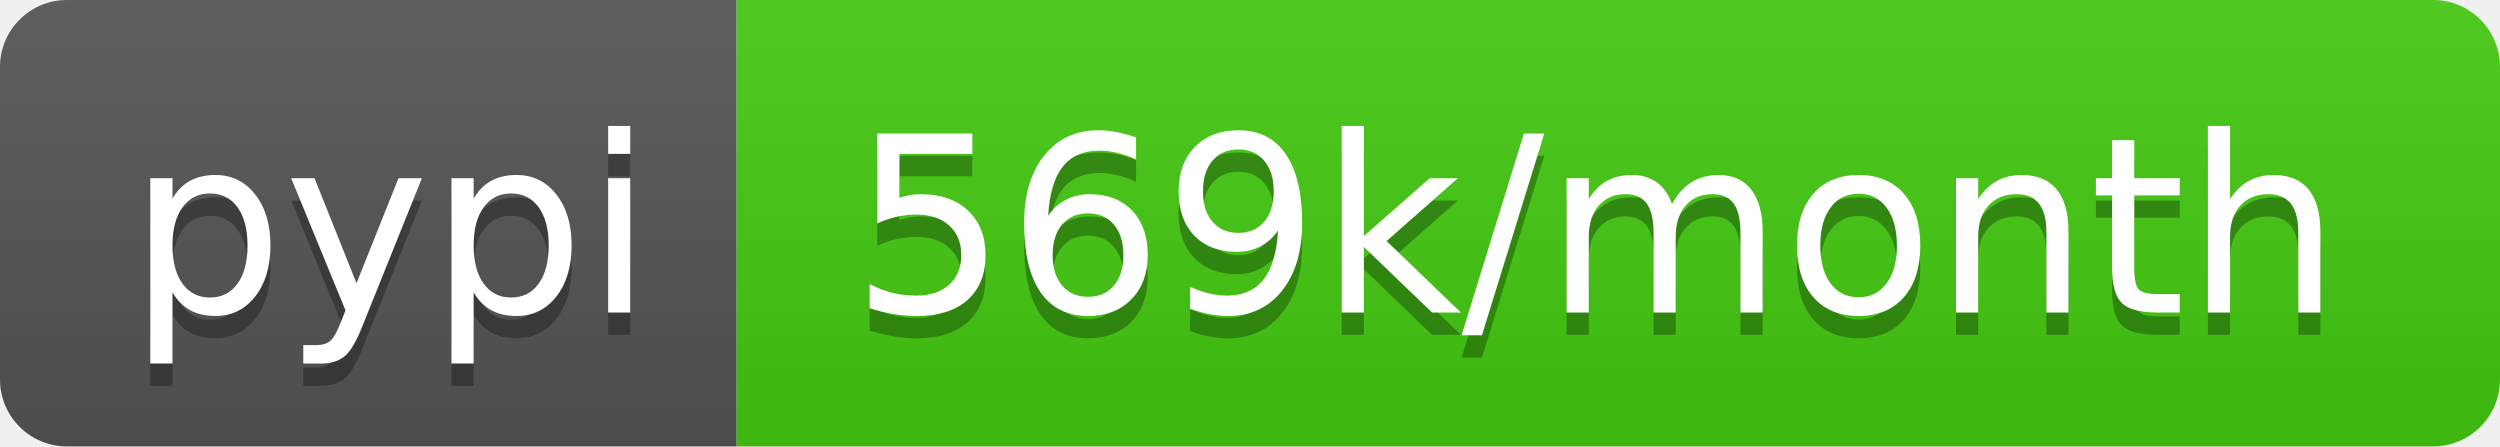
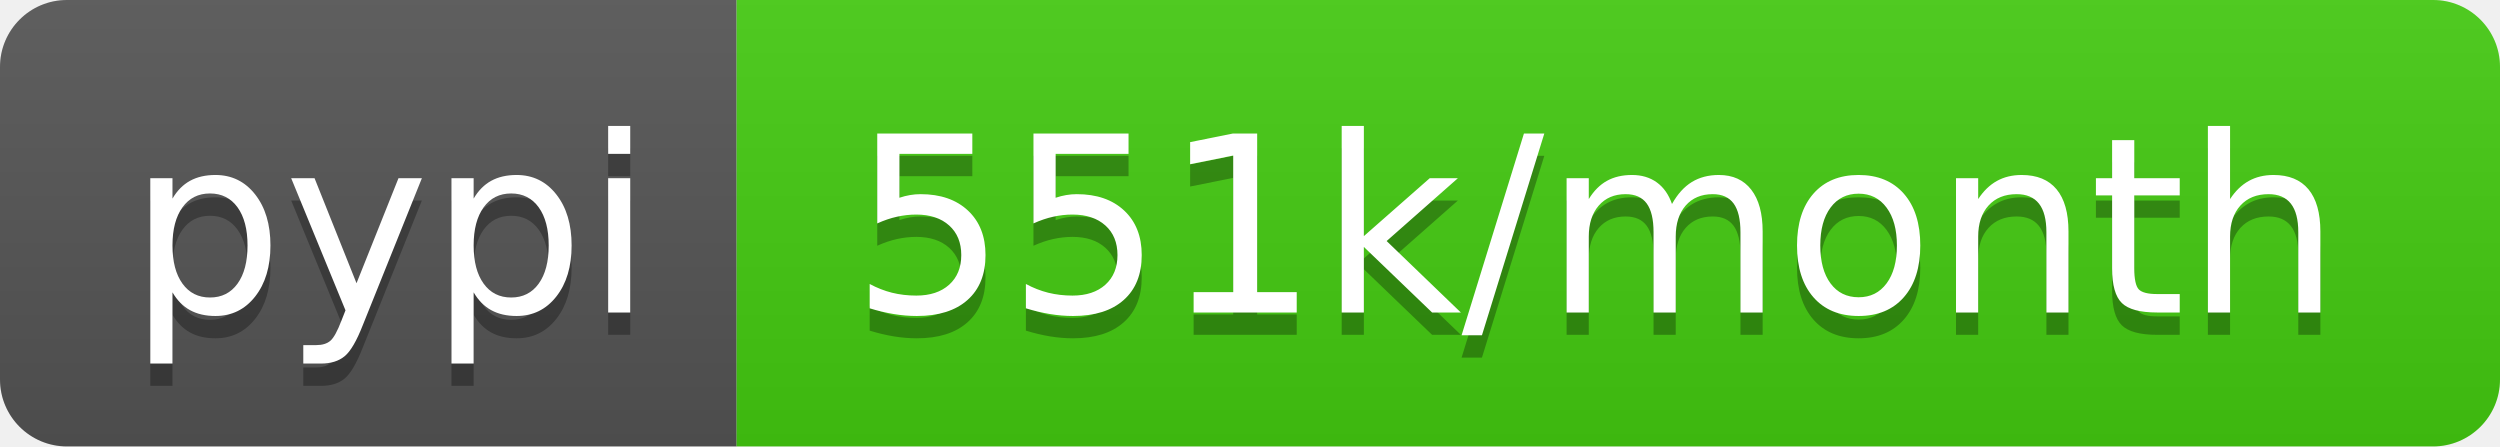
<svg xmlns="http://www.w3.org/2000/svg" width="112" height="20">
  <linearGradient id="b" x2="0" y2="100%">
    <stop offset="0" stop-color="#bbb" stop-opacity=".1" />
    <stop offset="1" stop-opacity=".1" />
  </linearGradient>
  <clipPath id="a">
    <rect width="112" height="20" rx="3" fill="#fff" />
  </clipPath>
  <g clip-path="url(#a)">
    <path fill="#555" d="M0 0h33v20H0z" />
    <path fill="#4c1" d="M33 0h79v20H33z" />
    <path fill="url(#b)" d="M0 0h112v20H0z" />
  </g>
  <g fill="#fff" text-anchor="middle" font-family="DejaVu Sans,Verdana,Geneva,sans-serif" font-size="110">
    <text x="175" y="150" fill="#010101" fill-opacity=".3" transform="scale(.1)" textLength="230">pypi</text>
    <text x="175" y="140" transform="scale(.1)" textLength="230">pypi</text>
-     <text x="715" y="150" fill="#010101" fill-opacity=".3" transform="scale(.1)" textLength="690">569k/month</text>
-     <text x="715" y="140" transform="scale(.1)" textLength="690">569k/month</text>
+     <text x="715" y="150" fill="#010101" fill-opacity=".3" transform="scale(.1)" textLength="690">551k/month</text>
+     <text x="715" y="140" transform="scale(.1)" textLength="690">551k/month</text>
  </g>
</svg>
